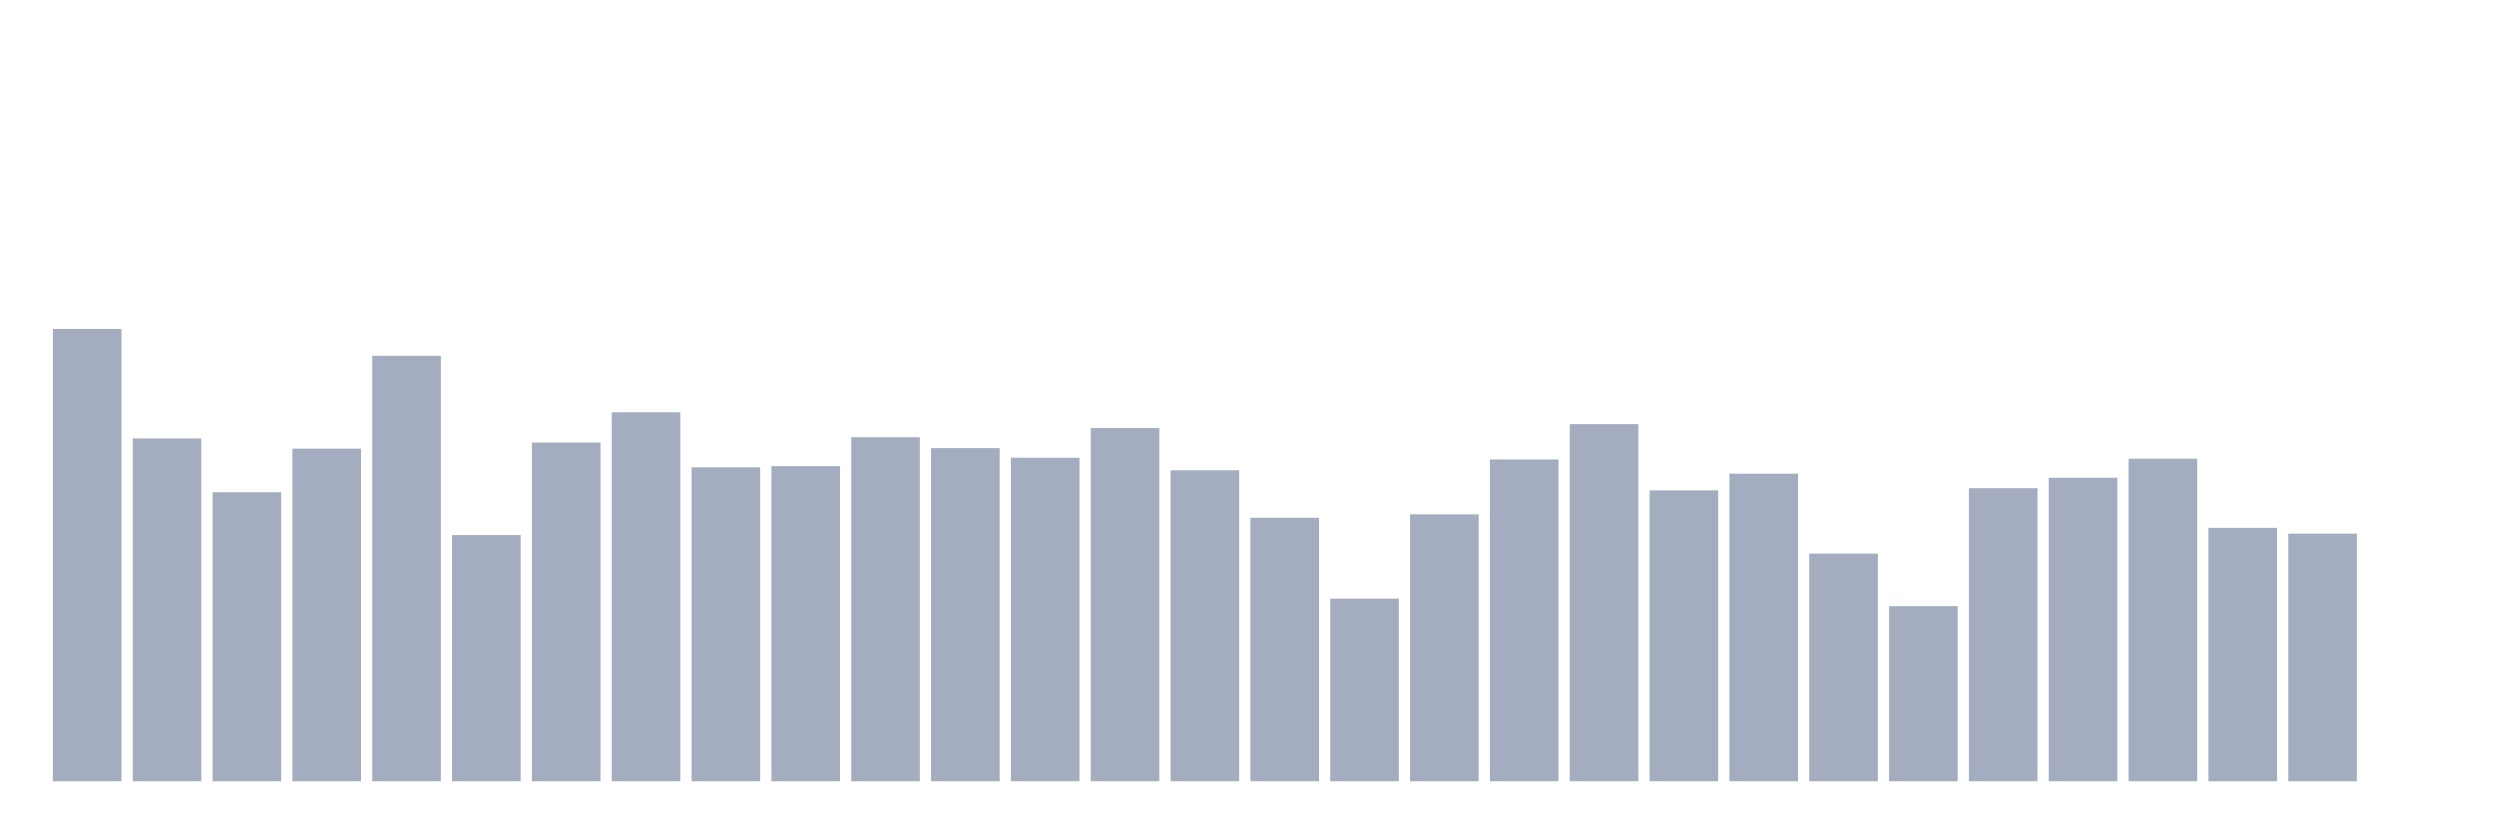
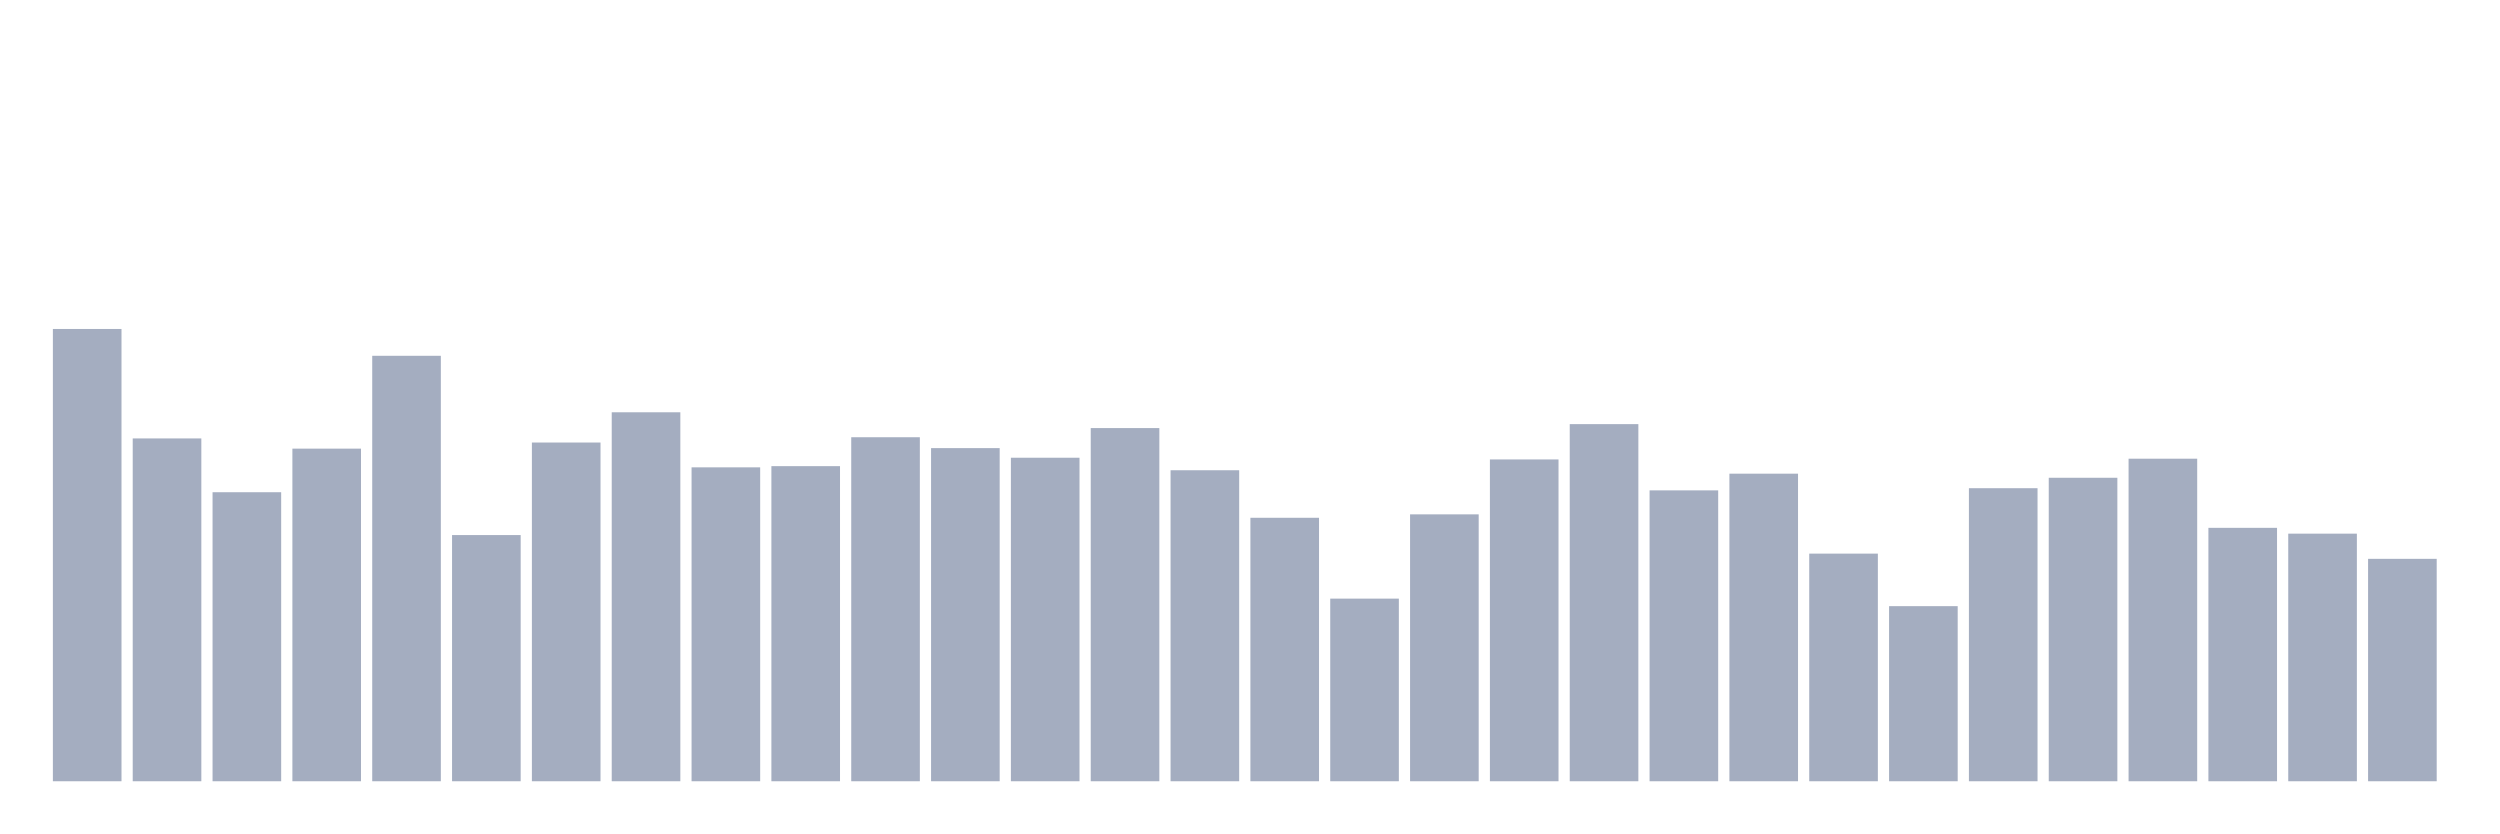
<svg xmlns="http://www.w3.org/2000/svg" viewBox="0 0 480 160">
  <g transform="translate(10,10)">
    <rect class="bar" x="0.153" width="13.175" y="53.163" height="86.837" fill="rgb(164,173,192)" />
    <rect class="bar" x="15.482" width="13.175" y="74.178" height="65.822" fill="rgb(164,173,192)" />
    <rect class="bar" x="30.81" width="13.175" y="84.507" height="55.493" fill="rgb(164,173,192)" />
    <rect class="bar" x="46.138" width="13.175" y="76.138" height="63.862" fill="rgb(164,173,192)" />
    <rect class="bar" x="61.466" width="13.175" y="58.313" height="81.687" fill="rgb(164,173,192)" />
    <rect class="bar" x="76.794" width="13.175" y="92.733" height="47.267" fill="rgb(164,173,192)" />
    <rect class="bar" x="92.123" width="13.175" y="74.965" height="65.035" fill="rgb(164,173,192)" />
    <rect class="bar" x="107.451" width="13.175" y="69.157" height="70.843" fill="rgb(164,173,192)" />
    <rect class="bar" x="122.779" width="13.175" y="79.729" height="60.271" fill="rgb(164,173,192)" />
    <rect class="bar" x="138.107" width="13.175" y="79.5" height="60.5" fill="rgb(164,173,192)" />
    <rect class="bar" x="153.436" width="13.175" y="73.949" height="66.051" fill="rgb(164,173,192)" />
    <rect class="bar" x="168.764" width="13.175" y="76.038" height="63.962" fill="rgb(164,173,192)" />
    <rect class="bar" x="184.092" width="13.175" y="77.884" height="62.116" fill="rgb(164,173,192)" />
    <rect class="bar" x="199.42" width="13.175" y="72.19" height="67.81" fill="rgb(164,173,192)" />
    <rect class="bar" x="214.748" width="13.175" y="80.287" height="59.713" fill="rgb(164,173,192)" />
    <rect class="bar" x="230.077" width="13.175" y="89.414" height="50.586" fill="rgb(164,173,192)" />
    <rect class="bar" x="245.405" width="13.175" y="104.936" height="35.064" fill="rgb(164,173,192)" />
    <rect class="bar" x="260.733" width="13.175" y="88.756" height="51.244" fill="rgb(164,173,192)" />
    <rect class="bar" x="276.061" width="13.175" y="78.213" height="61.787" fill="rgb(164,173,192)" />
    <rect class="bar" x="291.39" width="13.175" y="71.432" height="68.568" fill="rgb(164,173,192)" />
    <rect class="bar" x="306.718" width="13.175" y="84.15" height="55.85" fill="rgb(164,173,192)" />
    <rect class="bar" x="322.046" width="13.175" y="80.945" height="59.055" fill="rgb(164,173,192)" />
    <rect class="bar" x="337.374" width="13.175" y="96.295" height="43.705" fill="rgb(164,173,192)" />
    <rect class="bar" x="352.702" width="13.175" y="106.381" height="33.619" fill="rgb(164,173,192)" />
    <rect class="bar" x="368.031" width="13.175" y="83.735" height="56.265" fill="rgb(164,173,192)" />
    <rect class="bar" x="383.359" width="13.175" y="81.732" height="58.268" fill="rgb(164,173,192)" />
    <rect class="bar" x="398.687" width="13.175" y="78.07" height="61.93" fill="rgb(164,173,192)" />
    <rect class="bar" x="414.015" width="13.175" y="91.345" height="48.655" fill="rgb(164,173,192)" />
    <rect class="bar" x="429.344" width="13.175" y="92.461" height="47.539" fill="rgb(164,173,192)" />
-     <rect class="bar" x="444.672" width="13.175" y="140" height="0" fill="rgb(164,173,192)" />
+     <rect class="bar" x="444.672" width="13.175" y="97.297" height="42.703" fill="rgb(164,173,192)" />
  </g>
</svg>
